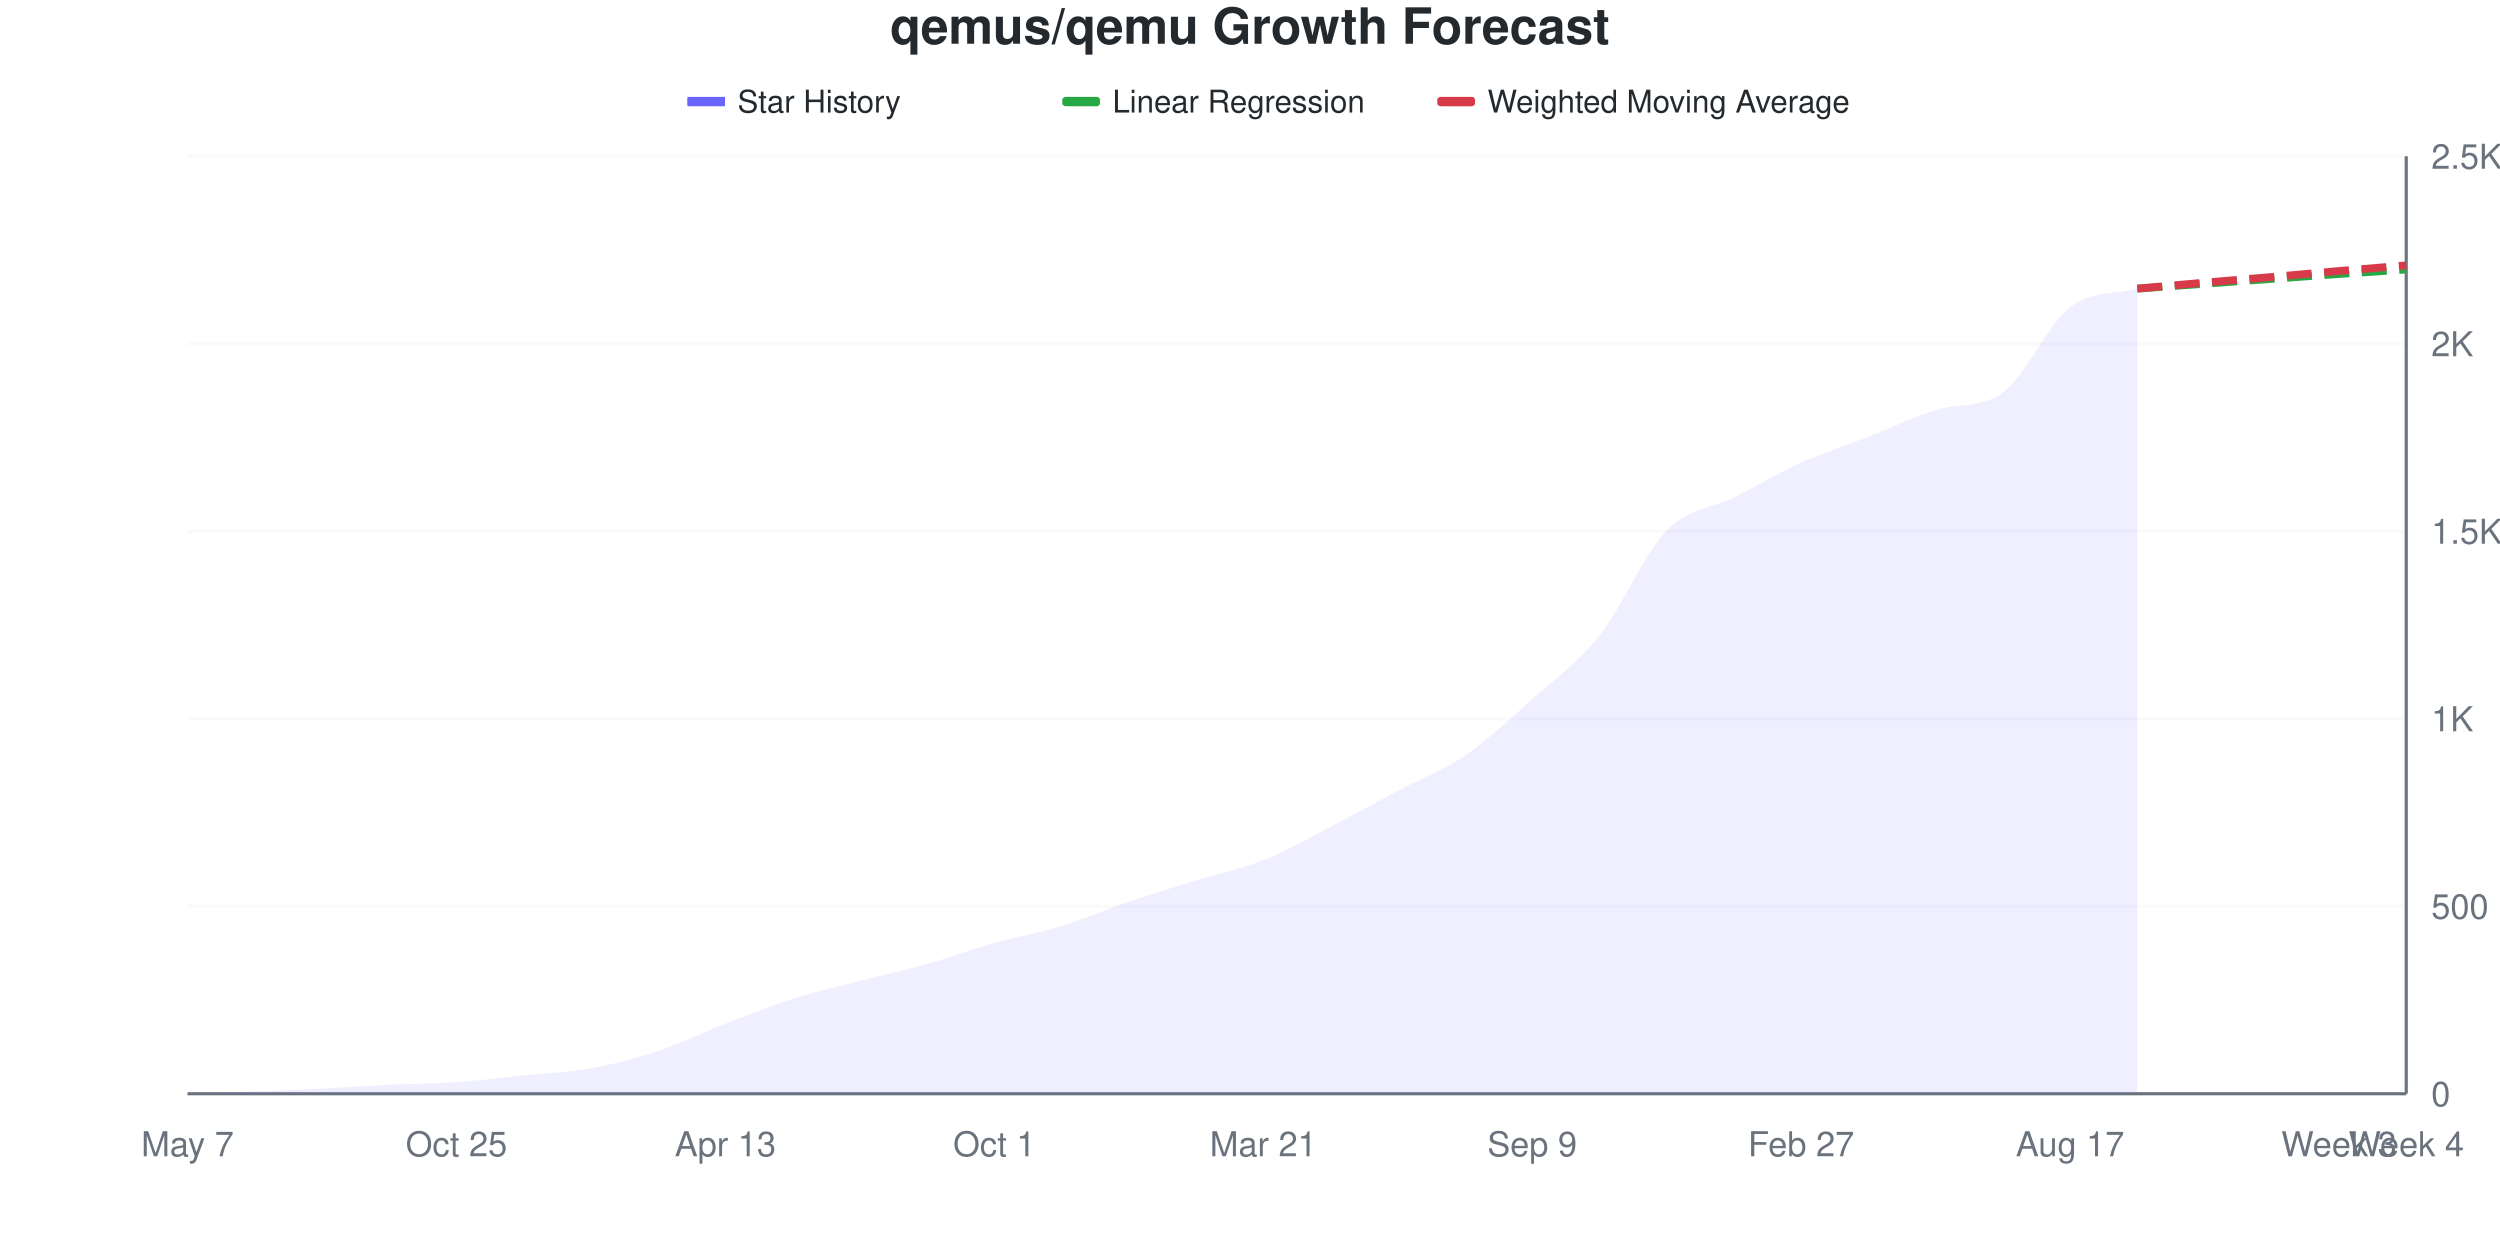
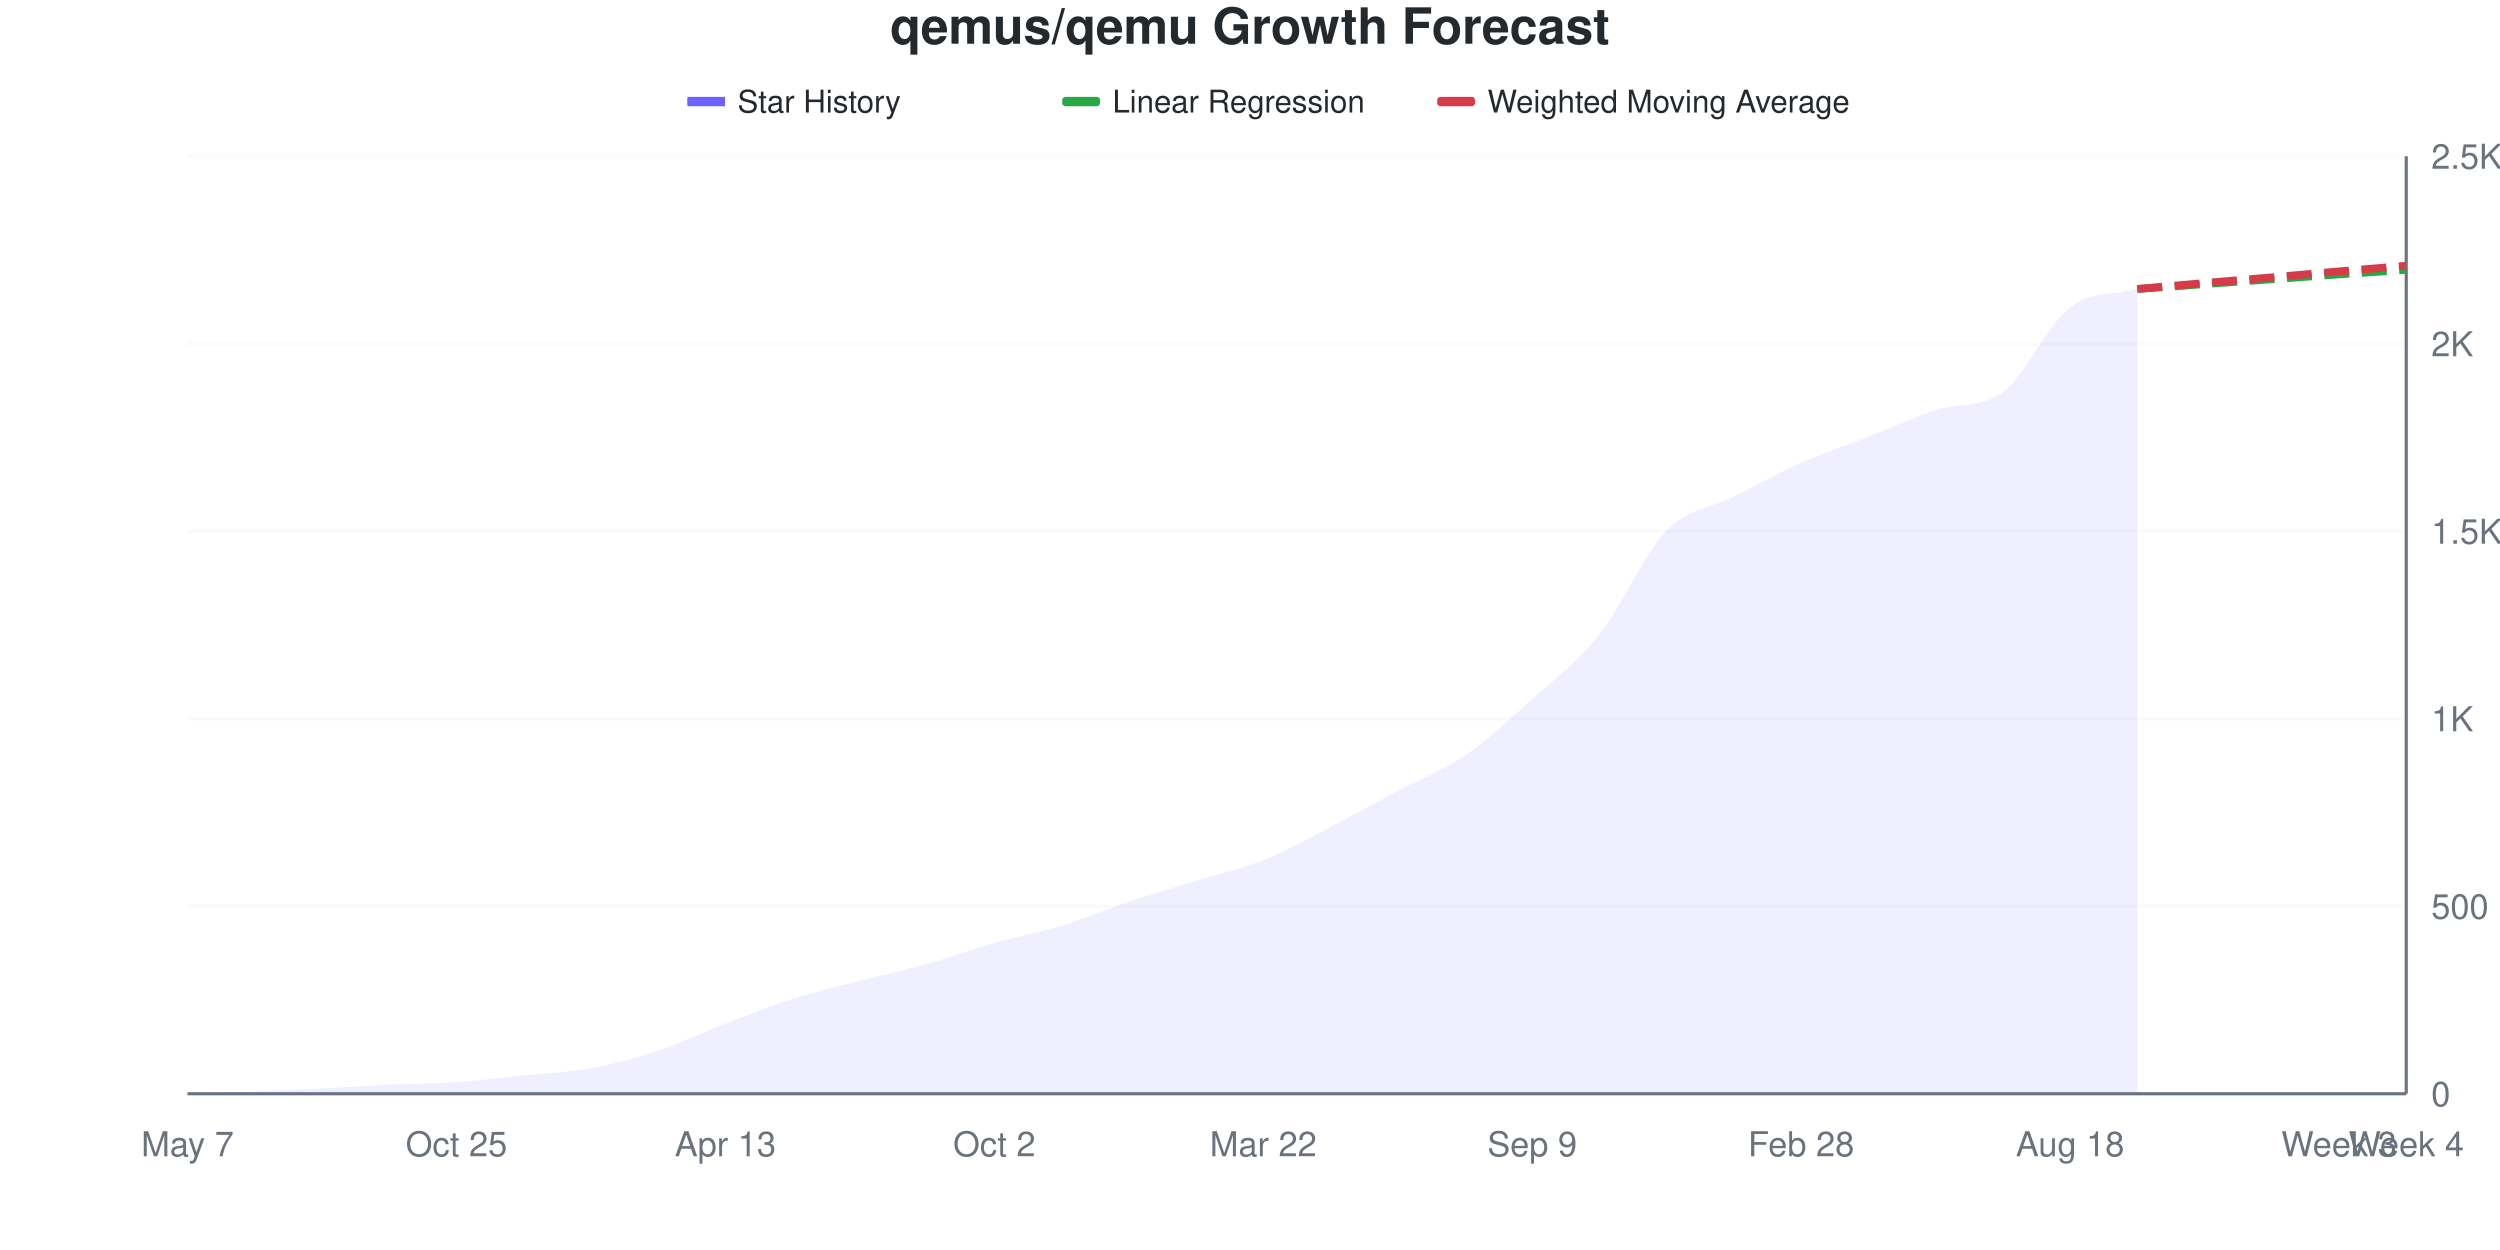
<svg xmlns="http://www.w3.org/2000/svg" viewBox="0 0 800 400" width="800" height="400">
  <style>
    @keyframes drawLine {
      to { stroke-dashoffset: 0; }
    }
    @keyframes fadeInPoint {
      from { opacity: 0; }
      to { opacity: 1; }
    }
    .data-line-0 {
      stroke-dasharray: 1049;
      stroke-dashoffset: 1049;
      animation: drawLine 2s ease-out forwards;
    }
    .data-point {
      opacity: 0;
      animation: fadeInPoint 0.5s ease-out forwards;
    }
    .chart-bg { fill: #fff; }
    .chart-text { fill: #24292e; }
    .chart-muted { fill: #6a737d; }
    .chart-grid { stroke: #eee; }
    .chart-axis { stroke: #6a737d; }
    @media (prefers-color-scheme: dark) {
      .chart-bg { fill: #0d1117; }
      .chart-text { fill: #e6edf3; }
      .chart-muted { fill: #8b949e; }
      .chart-grid { stroke: #21262d; }
      .chart-axis { stroke: #8b949e; }
    }
  </style>
  <rect width="800" height="400" class="chart-bg" />
  <text x="400" y="14" text-anchor="middle" class="chart-text" font-size="16" font-weight="bold" font-family="-apple-system, BlinkMacSystemFont, 'Segoe UI', Helvetica, Arial, sans-serif">qemus/qemu Growth Forecast</text>
  <g class="legend">
    <rect x="220" y="31" width="12" height="3" fill="#6b63ff" />
    <line x1="220" y1="32.5" x2="232" y2="32.5" stroke="#6b63ff" stroke-width="2" />
    <text x="236" y="36" class="chart-text" font-size="10" font-family="-apple-system, BlinkMacSystemFont, 'Segoe UI', Helvetica, Arial, sans-serif">Star History</text>
    <rect x="340" y="31" width="12" height="3" fill="#28a745" rx="1" />
    <line x1="340" y1="32.5" x2="352" y2="32.5" stroke="#28a745" stroke-width="2" stroke-dasharray="4,2" />
    <text x="356" y="36" class="chart-text" font-size="10" font-family="-apple-system, BlinkMacSystemFont, 'Segoe UI', Helvetica, Arial, sans-serif">Linear Regression</text>
    <rect x="460" y="31" width="12" height="3" fill="#d73a49" rx="1" />
    <line x1="460" y1="32.5" x2="472" y2="32.5" stroke="#d73a49" stroke-width="2" stroke-dasharray="4,2" />
    <text x="476" y="36" class="chart-text" font-size="10" font-family="-apple-system, BlinkMacSystemFont, 'Segoe UI', Helvetica, Arial, sans-serif">Weighted Moving Average</text>
  </g>
  <g class="grid">
    <line x1="60" y1="350" x2="770" y2="350" class="chart-grid" stroke-opacity="0.3" />
    <text x="778" y="354" text-anchor="start" class="chart-muted" font-size="11" font-family="-apple-system, BlinkMacSystemFont, 'Segoe UI', Helvetica, Arial, sans-serif">0</text>
    <line x1="60" y1="290" x2="770" y2="290" class="chart-grid" stroke-opacity="0.3" />
    <text x="778" y="294" text-anchor="start" class="chart-muted" font-size="11" font-family="-apple-system, BlinkMacSystemFont, 'Segoe UI', Helvetica, Arial, sans-serif">500</text>
    <line x1="60" y1="230" x2="770" y2="230" class="chart-grid" stroke-opacity="0.3" />
    <text x="778" y="234" text-anchor="start" class="chart-muted" font-size="11" font-family="-apple-system, BlinkMacSystemFont, 'Segoe UI', Helvetica, Arial, sans-serif">1K</text>
    <line x1="60" y1="170" x2="770" y2="170" class="chart-grid" stroke-opacity="0.3" />
    <text x="778" y="174" text-anchor="start" class="chart-muted" font-size="11" font-family="-apple-system, BlinkMacSystemFont, 'Segoe UI', Helvetica, Arial, sans-serif">1.5K</text>
    <line x1="60" y1="110" x2="770" y2="110" class="chart-grid" stroke-opacity="0.3" />
    <text x="778" y="114" text-anchor="start" class="chart-muted" font-size="11" font-family="-apple-system, BlinkMacSystemFont, 'Segoe UI', Helvetica, Arial, sans-serif">2K</text>
    <line x1="60" y1="50" x2="770" y2="50" class="chart-grid" stroke-opacity="0.3" />
    <text x="778" y="54" text-anchor="start" class="chart-muted" font-size="11" font-family="-apple-system, BlinkMacSystemFont, 'Segoe UI', Helvetica, Arial, sans-serif">2.5K</text>
  </g>
  <g class="milestones">
    
  </g>
  <g class="x-axis">
    <text x="60" y="370" text-anchor="middle" class="chart-muted" font-size="11" font-family="-apple-system, BlinkMacSystemFont, 'Segoe UI', Helvetica, Arial, sans-serif">May 7</text>
    <text x="146.061" y="370" text-anchor="middle" class="chart-muted" font-size="11" font-family="-apple-system, BlinkMacSystemFont, 'Segoe UI', Helvetica, Arial, sans-serif">Oct 25</text>
    <text x="232.121" y="370" text-anchor="middle" class="chart-muted" font-size="11" font-family="-apple-system, BlinkMacSystemFont, 'Segoe UI', Helvetica, Arial, sans-serif">Apr 13</text>
-     <text x="318.182" y="370" text-anchor="middle" class="chart-muted" font-size="11" font-family="-apple-system, BlinkMacSystemFont, 'Segoe UI', Helvetica, Arial, sans-serif">Oct 1</text>
-     <text x="404.242" y="370" text-anchor="middle" class="chart-muted" font-size="11" font-family="-apple-system, BlinkMacSystemFont, 'Segoe UI', Helvetica, Arial, sans-serif">Mar 21</text>
+     <text x="318.182" y="370" text-anchor="middle" class="chart-muted" font-size="11" font-family="-apple-system, BlinkMacSystemFont, 'Segoe UI', Helvetica, Arial, sans-serif">Oct 2</text>
+     <text x="404.242" y="370" text-anchor="middle" class="chart-muted" font-size="11" font-family="-apple-system, BlinkMacSystemFont, 'Segoe UI', Helvetica, Arial, sans-serif">Mar 22</text>
    <text x="490.303" y="370" text-anchor="middle" class="chart-muted" font-size="11" font-family="-apple-system, BlinkMacSystemFont, 'Segoe UI', Helvetica, Arial, sans-serif">Sep 9</text>
-     <text x="576.364" y="370" text-anchor="middle" class="chart-muted" font-size="11" font-family="-apple-system, BlinkMacSystemFont, 'Segoe UI', Helvetica, Arial, sans-serif">Feb 27</text>
-     <text x="662.424" y="370" text-anchor="middle" class="chart-muted" font-size="11" font-family="-apple-system, BlinkMacSystemFont, 'Segoe UI', Helvetica, Arial, sans-serif">Aug 17</text>
+     <text x="576.364" y="370" text-anchor="middle" class="chart-muted" font-size="11" font-family="-apple-system, BlinkMacSystemFont, 'Segoe UI', Helvetica, Arial, sans-serif">Feb 28</text>
+     <text x="662.424" y="370" text-anchor="middle" class="chart-muted" font-size="11" font-family="-apple-system, BlinkMacSystemFont, 'Segoe UI', Helvetica, Arial, sans-serif">Aug 18</text>
    <text x="748.485" y="370" text-anchor="middle" class="chart-muted" font-size="11" font-family="-apple-system, BlinkMacSystemFont, 'Segoe UI', Helvetica, Arial, sans-serif">Week 3</text>
    <text x="770" y="370" text-anchor="middle" class="chart-muted" font-size="11" font-family="-apple-system, BlinkMacSystemFont, 'Segoe UI', Helvetica, Arial, sans-serif">Week 4</text>
  </g>
  <line x1="770" y1="50" x2="770" y2="350" class="chart-axis" stroke-width="1" />
  <line x1="60" y1="350" x2="770" y2="350" class="chart-axis" stroke-width="1" />
-   <path d="M60,350 L60,349.88 C67.172,349.68 74.343,349.54 81.515,349.28 C88.687,349.02 95.859,348.68 103.03,348.32 C110.202,347.96 117.374,347.46 124.545,347.12 C131.717,346.78 138.889,346.78 146.061,346.28 C153.232,345.78 160.404,344.86 167.576,344.12 C174.747,343.38 181.919,343.14 189.091,341.84 C196.263,340.54 203.434,338.7 210.606,336.32 C217.778,333.94 224.949,330.34 232.121,327.56 C239.293,324.78 246.465,321.92 253.636,319.64 C260.808,317.36 267.98,315.74 275.152,313.88 C282.323,312.02 289.495,310.5 296.667,308.48 C303.838,306.46 311.01,303.78 318.182,301.76 C325.354,299.74 332.525,298.56 339.697,296.36 C346.869,294.16 354.04,291 361.212,288.56 C368.384,286.12 375.556,283.94 382.727,281.72 C389.899,279.5 397.071,278.1 404.242,275.24 C411.414,272.38 418.586,268.26 425.758,264.56 C432.929,260.86 440.101,256.84 447.273,253.04 C454.444,249.24 461.616,246.64 468.788,241.76 C475.96,236.88 483.131,230.16 490.303,223.76 C497.475,217.36 504.646,212.36 511.818,203.36 C518.99,194.36 526.162,177.12 533.333,169.76 C540.505,162.4 547.677,162.82 554.848,159.2 C562.02,155.58 569.192,151.28 576.364,148.04 C583.535,144.8 590.707,142.56 597.879,139.76 C605.051,136.96 612.222,133.471 619.394,131.24 C626.566,129.009 633.737,130.78 640.909,125.6 C648.081,120.42 655.253,103.9 662.424,98.36 C669.596,92.82 676.768,94.36 683.939,92.36 L683.939,350 L60,350 Z" fill="#6b63ff" fill-opacity="0.1" />
-   <path d="M60,350 L60,349.88 C67.172,349.68 74.343,349.54 81.515,349.28 C88.687,349.02 95.859,348.68 103.03,348.32 C110.202,347.96 117.374,347.46 124.545,347.12 C131.717,346.78 138.889,346.78 146.061,346.28 C153.232,345.78 160.404,344.86 167.576,344.12 C174.747,343.38 181.919,343.14 189.091,341.84 C196.263,340.54 203.434,338.7 210.606,336.32 C217.778,333.94 224.949,330.34 232.121,327.56 C239.293,324.78 246.465,321.92 253.636,319.64 C260.808,317.36 267.98,315.74 275.152,313.88 C282.323,312.02 289.495,310.5 296.667,308.48 C303.838,306.46 311.01,303.78 318.182,301.76 C325.354,299.74 332.525,298.56 339.697,296.36 C346.869,294.16 354.04,291 361.212,288.56 C368.384,286.12 375.556,283.94 382.727,281.72 C389.899,279.5 397.071,278.1 404.242,275.24 C411.414,272.38 418.586,268.26 425.758,264.56 C432.929,260.86 440.101,256.84 447.273,253.04 C454.444,249.24 461.616,246.64 468.788,241.76 C475.96,236.88 483.131,230.16 490.303,223.76 C497.475,217.36 504.646,212.36 511.818,203.36 C518.99,194.36 526.162,177.12 533.333,169.76 C540.505,162.4 547.677,162.82 554.848,159.2 C562.02,155.58 569.192,151.28 576.364,148.04 C583.535,144.8 590.707,142.56 597.879,139.76 C605.051,136.96 612.222,133.471 619.394,131.24 C626.566,129.009 633.737,130.78 640.909,125.6 C648.081,120.42 655.253,103.9 662.424,98.36 C669.596,92.82 676.768,94.36 683.939,92.36" fill="none" stroke="#6b63ff" stroke-width="2.5" class="data-line-0" />
-   <path d="M683.939,92.36 C691.111,91.84 698.283,91.32 705.455,90.8 C712.626,90.28 719.798,89.76 726.97,89.24 C734.141,88.72 741.313,88.18 748.485,87.68 C755.657,87.18 762.828,86.72 770,86.24" fill="none" stroke="#28a745" stroke-width="2.5" stroke-dasharray="8,4" />
-   <path d="M683.939,92.36 C691.111,91.72 698.283,91.06 705.455,90.44 C712.626,89.82 719.798,89.26 726.97,88.64 C734.141,88.02 741.313,87.34 748.485,86.72 C755.657,86.1 762.828,85.52 770,84.92" fill="none" stroke="#d73a49" stroke-width="2.5" stroke-dasharray="8,4" />
+   <path d="M60,350 L60,349.88 C67.172,349.68 74.343,349.54 81.515,349.28 C88.687,349.02 95.859,348.68 103.03,348.32 C110.202,347.96 117.374,347.46 124.545,347.12 C131.717,346.78 138.889,346.78 146.061,346.28 C153.232,345.78 160.404,344.86 167.576,344.12 C174.747,343.38 181.919,343.16 189.091,341.84 C196.263,340.52 203.434,338.58 210.606,336.2 C217.778,333.82 224.949,330.32 232.121,327.56 C239.293,324.8 246.465,321.92 253.636,319.64 C260.808,317.36 267.98,315.74 275.152,313.88 C282.323,312.02 289.495,310.5 296.667,308.48 C303.838,306.46 311.01,303.8 318.182,301.76 C325.354,299.72 332.525,298.44 339.697,296.24 C346.869,294.04 354.04,290.96 361.212,288.56 C368.384,286.16 375.556,284.06 382.727,281.84 C389.899,279.62 397.071,278.1 404.242,275.24 C411.414,272.38 418.586,268.38 425.758,264.68 C432.929,260.98 440.101,256.86 447.273,253.04 C454.444,249.22 461.616,246.64 468.788,241.76 C475.96,236.88 483.131,230.22 490.303,223.76 C497.475,217.3 504.646,212 511.818,203 C518.99,194 526.162,177.1 533.333,169.76 C540.505,162.42 547.677,162.58 554.848,158.96 C562.02,155.34 569.192,151.24 576.364,148.04 C583.535,144.84 590.707,142.56 597.879,139.76 C605.051,136.96 612.222,133.535 619.394,131.24 C626.566,128.945 633.737,130.763 640.909,125.48 C648.081,120.197 655.253,103.86 662.424,98.36 C669.596,92.86 676.768,94.44 683.939,92.48 L683.939,350 L60,350 Z" fill="#6b63ff" fill-opacity="0.1" />
+   <path d="M60,350 L60,349.88 C67.172,349.68 74.343,349.54 81.515,349.28 C88.687,349.02 95.859,348.68 103.03,348.32 C110.202,347.96 117.374,347.46 124.545,347.12 C131.717,346.78 138.889,346.78 146.061,346.28 C153.232,345.78 160.404,344.86 167.576,344.12 C174.747,343.38 181.919,343.16 189.091,341.84 C196.263,340.52 203.434,338.58 210.606,336.2 C217.778,333.82 224.949,330.32 232.121,327.56 C239.293,324.8 246.465,321.92 253.636,319.64 C260.808,317.36 267.98,315.74 275.152,313.88 C282.323,312.02 289.495,310.5 296.667,308.48 C303.838,306.46 311.01,303.8 318.182,301.76 C325.354,299.72 332.525,298.44 339.697,296.24 C346.869,294.04 354.04,290.96 361.212,288.56 C368.384,286.16 375.556,284.06 382.727,281.84 C389.899,279.62 397.071,278.1 404.242,275.24 C411.414,272.38 418.586,268.38 425.758,264.68 C432.929,260.98 440.101,256.86 447.273,253.04 C454.444,249.22 461.616,246.64 468.788,241.76 C475.96,236.88 483.131,230.22 490.303,223.76 C497.475,217.3 504.646,212 511.818,203 C518.99,194 526.162,177.1 533.333,169.76 C540.505,162.42 547.677,162.58 554.848,158.96 C562.02,155.34 569.192,151.24 576.364,148.04 C583.535,144.84 590.707,142.56 597.879,139.76 C605.051,136.96 612.222,133.535 619.394,131.24 C626.566,128.945 633.737,130.763 640.909,125.48 C648.081,120.197 655.253,103.86 662.424,98.36 C669.596,92.86 676.768,94.44 683.939,92.48" fill="none" stroke="#6b63ff" stroke-width="2.5" class="data-line-0" />
+   <path d="M683.939,92.48 C691.111,91.96 698.283,91.44 705.455,90.92 C712.626,90.4 719.798,89.88 726.97,89.36 C734.141,88.84 741.313,88.3 748.485,87.8 C755.657,87.3 762.828,86.84 770,86.36" fill="none" stroke="#28a745" stroke-width="2.5" stroke-dasharray="8,4" />
+   <path d="M683.939,92.48 C691.111,91.84 698.283,91.18 705.455,90.56 C712.626,89.94 719.798,89.38 726.97,88.76 C734.141,88.14 741.313,87.46 748.485,86.84 C755.657,86.22 762.828,85.64 770,85.04" fill="none" stroke="#d73a49" stroke-width="2.5" stroke-dasharray="8,4" />
  <g class="points">
    <circle cx="60" cy="349.88" r="4" fill="#6b63ff" class="data-point" style="animation-delay: 1.50s" />
    <circle cx="81.515" cy="349.28" r="4" fill="#6b63ff" class="data-point" style="animation-delay: 1.55s" />
    <circle cx="103.03" cy="348.32" r="4" fill="#6b63ff" class="data-point" style="animation-delay: 1.60s" />
    <circle cx="124.545" cy="347.12" r="4" fill="#6b63ff" class="data-point" style="animation-delay: 1.65s" />
    <circle cx="146.061" cy="346.28" r="4" fill="#6b63ff" class="data-point" style="animation-delay: 1.70s" />
    <circle cx="167.576" cy="344.12" r="4" fill="#6b63ff" class="data-point" style="animation-delay: 1.75s" />
    <circle cx="189.091" cy="341.84" r="4" fill="#6b63ff" class="data-point" style="animation-delay: 1.80s" />
-     <circle cx="210.606" cy="336.32" r="4" fill="#6b63ff" class="data-point" style="animation-delay: 1.85s" />
+     <circle cx="210.606" cy="336.2" r="4" fill="#6b63ff" class="data-point" style="animation-delay: 1.85s" />
    <circle cx="232.121" cy="327.56" r="4" fill="#6b63ff" class="data-point" style="animation-delay: 1.90s" />
    <circle cx="253.636" cy="319.64" r="4" fill="#6b63ff" class="data-point" style="animation-delay: 1.95s" />
    <circle cx="275.152" cy="313.88" r="4" fill="#6b63ff" class="data-point" style="animation-delay: 2.00s" />
    <circle cx="296.667" cy="308.48" r="4" fill="#6b63ff" class="data-point" style="animation-delay: 2.05s" />
    <circle cx="318.182" cy="301.76" r="4" fill="#6b63ff" class="data-point" style="animation-delay: 2.10s" />
-     <circle cx="339.697" cy="296.36" r="4" fill="#6b63ff" class="data-point" style="animation-delay: 2.15s" />
+     <circle cx="339.697" cy="296.24" r="4" fill="#6b63ff" class="data-point" style="animation-delay: 2.15s" />
    <circle cx="361.212" cy="288.56" r="4" fill="#6b63ff" class="data-point" style="animation-delay: 2.20s" />
-     <circle cx="382.727" cy="281.72" r="4" fill="#6b63ff" class="data-point" style="animation-delay: 2.25s" />
+     <circle cx="382.727" cy="281.84" r="4" fill="#6b63ff" class="data-point" style="animation-delay: 2.25s" />
    <circle cx="404.242" cy="275.24" r="4" fill="#6b63ff" class="data-point" style="animation-delay: 2.30s" />
-     <circle cx="425.758" cy="264.56" r="4" fill="#6b63ff" class="data-point" style="animation-delay: 2.35s" />
+     <circle cx="425.758" cy="264.68" r="4" fill="#6b63ff" class="data-point" style="animation-delay: 2.35s" />
    <circle cx="447.273" cy="253.04" r="4" fill="#6b63ff" class="data-point" style="animation-delay: 2.40s" />
    <circle cx="468.788" cy="241.76" r="4" fill="#6b63ff" class="data-point" style="animation-delay: 2.45s" />
    <circle cx="490.303" cy="223.76" r="4" fill="#6b63ff" class="data-point" style="animation-delay: 2.50s" />
-     <circle cx="511.818" cy="203.36" r="4" fill="#6b63ff" class="data-point" style="animation-delay: 2.55s" />
+     <circle cx="511.818" cy="203" r="4" fill="#6b63ff" class="data-point" style="animation-delay: 2.55s" />
    <circle cx="533.333" cy="169.76" r="4" fill="#6b63ff" class="data-point" style="animation-delay: 2.60s" />
-     <circle cx="554.848" cy="159.2" r="4" fill="#6b63ff" class="data-point" style="animation-delay: 2.65s" />
+     <circle cx="554.848" cy="158.96" r="4" fill="#6b63ff" class="data-point" style="animation-delay: 2.65s" />
    <circle cx="576.364" cy="148.04" r="4" fill="#6b63ff" class="data-point" style="animation-delay: 2.70s" />
    <circle cx="597.879" cy="139.76" r="4" fill="#6b63ff" class="data-point" style="animation-delay: 2.75s" />
    <circle cx="619.394" cy="131.24" r="4" fill="#6b63ff" class="data-point" style="animation-delay: 2.80s" />
-     <circle cx="640.909" cy="125.6" r="4" fill="#6b63ff" class="data-point" style="animation-delay: 2.85s" />
+     <circle cx="640.909" cy="125.48" r="4" fill="#6b63ff" class="data-point" style="animation-delay: 2.85s" />
    <circle cx="662.424" cy="98.36" r="4" fill="#6b63ff" class="data-point" style="animation-delay: 2.90s" />
-     <circle cx="683.939" cy="92.36" r="4" fill="#6b63ff" class="data-point" style="animation-delay: 2.95s" />
+     <circle cx="683.939" cy="92.48" r="4" fill="#6b63ff" class="data-point" style="animation-delay: 2.95s" />
  </g>
</svg>
